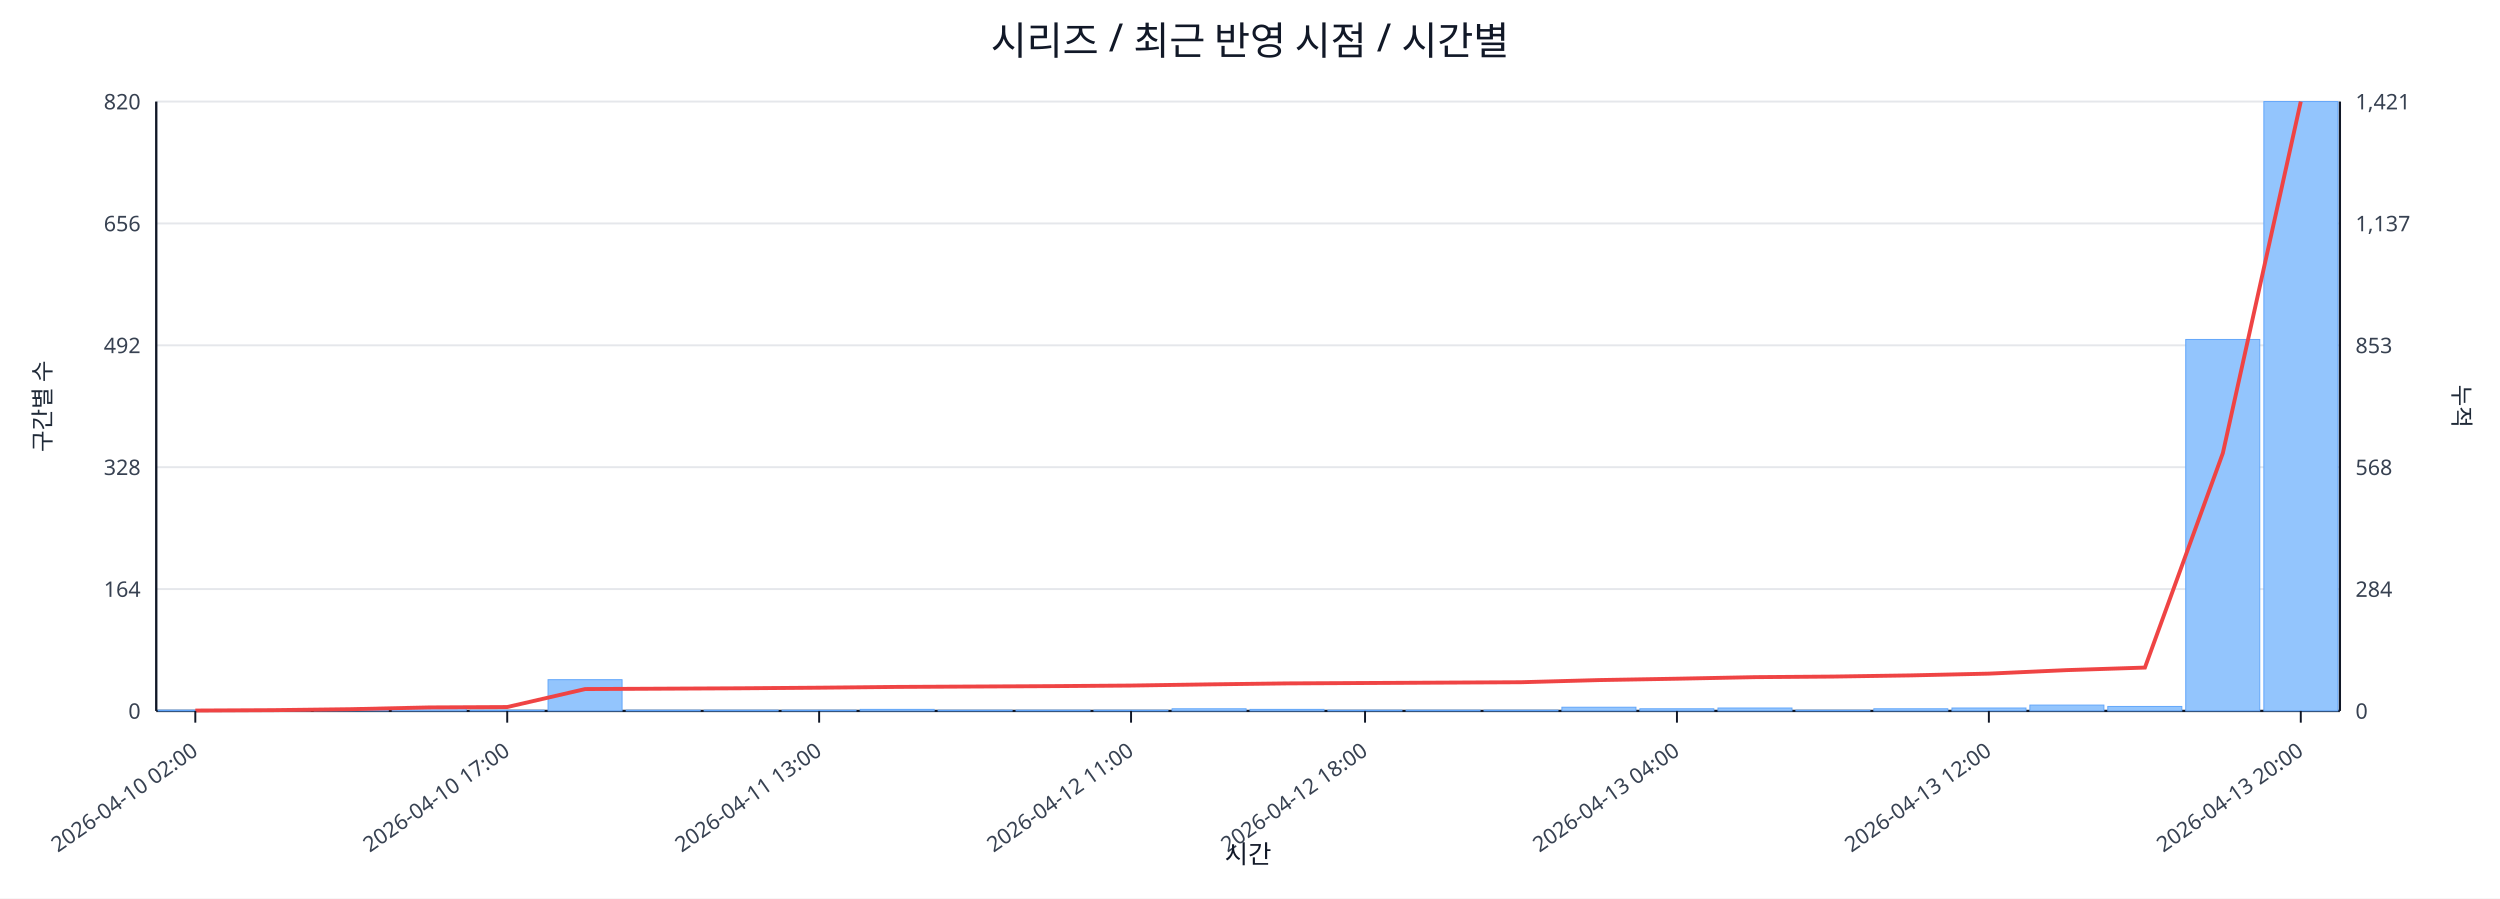
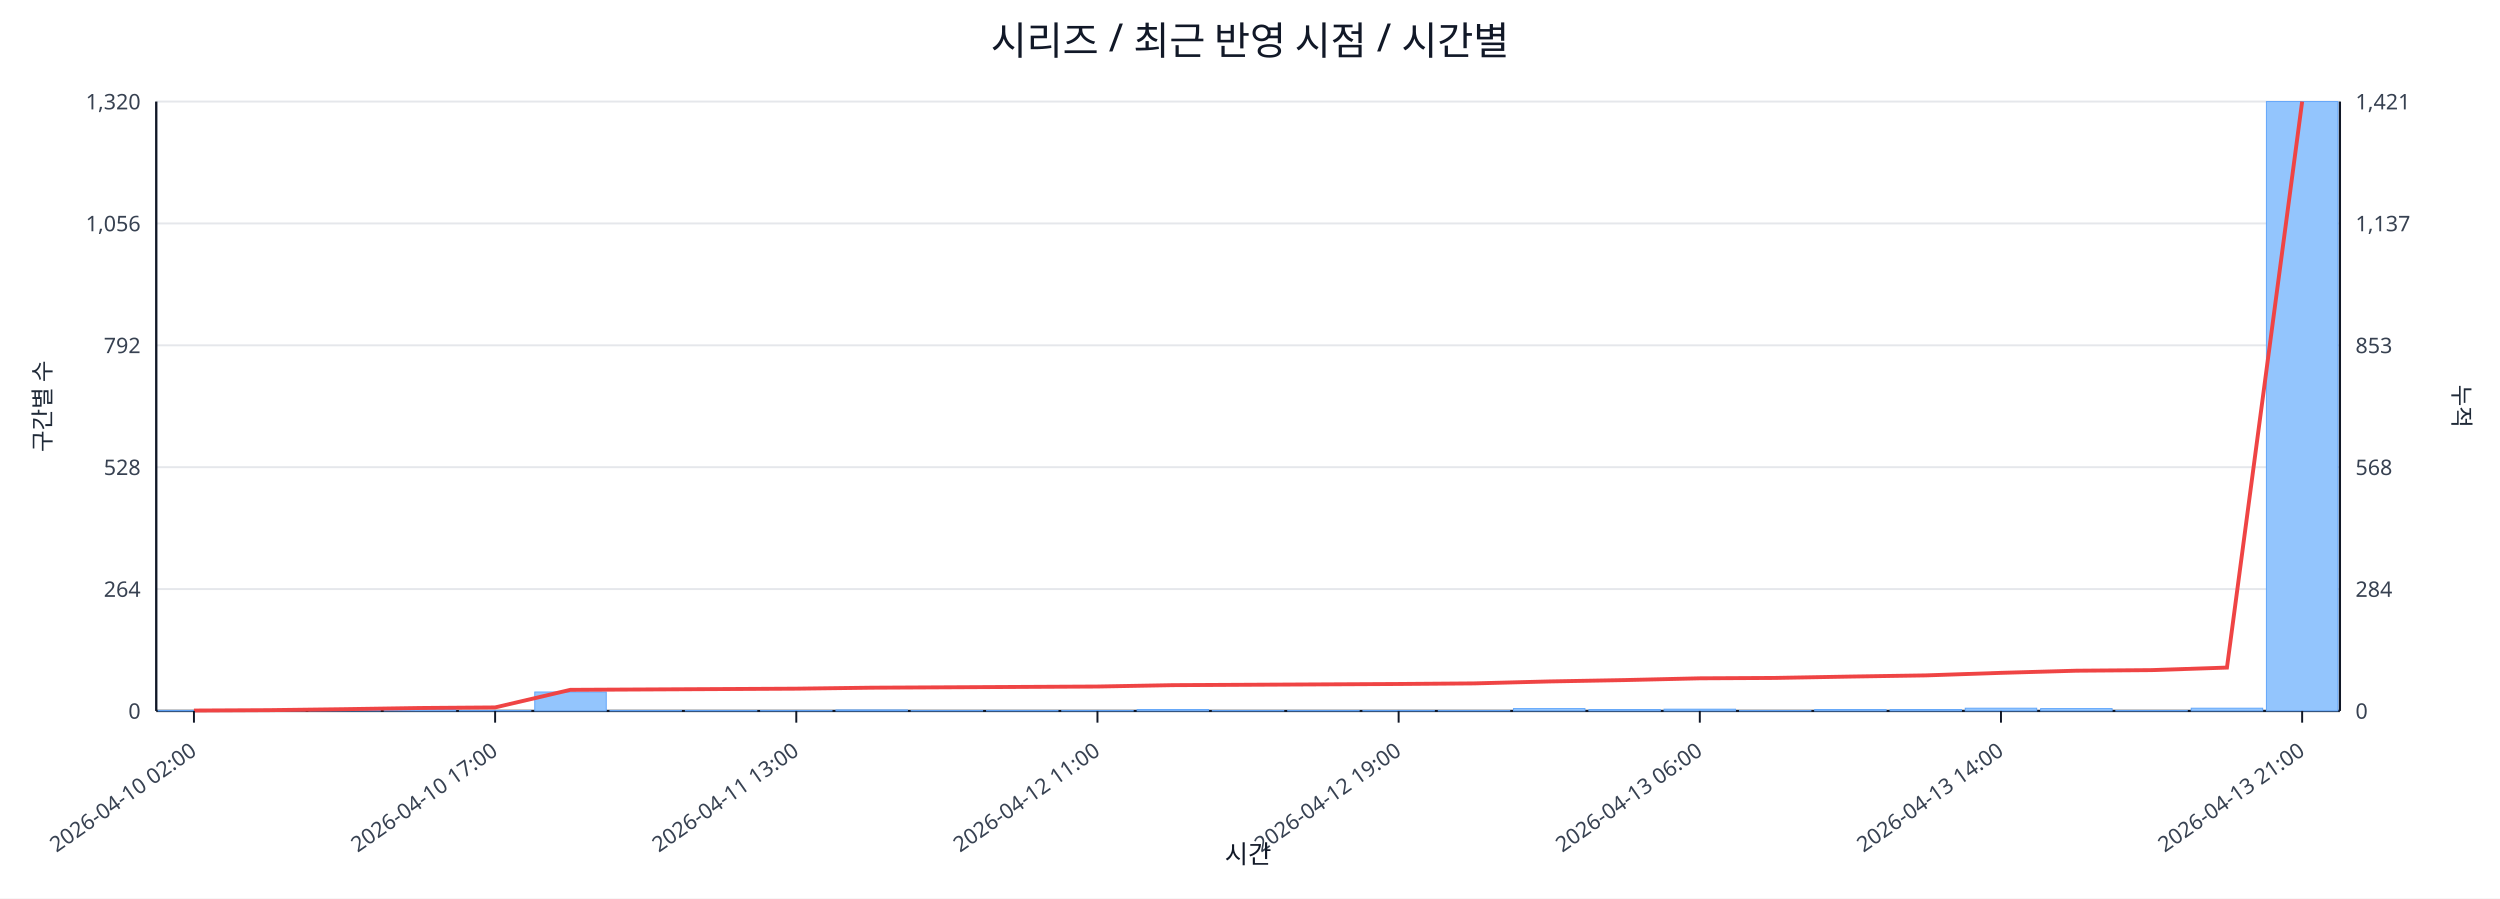
<svg xmlns="http://www.w3.org/2000/svg" width="1280" height="460" viewBox="0 0 1280 460">
  <rect x="0" y="0" width="100%" height="100%" fill="#ffffff" />
  <text x="640.0" y="28" font-size="20" text-anchor="middle" font-family="sans-serif" fill="#111827">시리즈 / 최근 반영 시점 / 시간별</text>
  <line x1="80.0" y1="52.0" x2="1198.0" y2="52.0" stroke="#e5e7eb" stroke-width="1" />
-   <text x="72.0" y="56.0" font-size="11" text-anchor="end" font-family="sans-serif" fill="#374151">820</text>
+   <text x="72.0" y="56.0" font-size="11" text-anchor="end" font-family="sans-serif" fill="#374151">1,320</text>
  <text x="1206.0" y="56.0" font-size="11" text-anchor="start" font-family="sans-serif" fill="#374151">1,421</text>
  <line x1="80.0" y1="114.4" x2="1198.0" y2="114.4" stroke="#e5e7eb" stroke-width="1" />
-   <text x="72.0" y="118.4" font-size="11" text-anchor="end" font-family="sans-serif" fill="#374151">656</text>
+   <text x="72.0" y="118.4" font-size="11" text-anchor="end" font-family="sans-serif" fill="#374151">1,056</text>
  <text x="1206.0" y="118.4" font-size="11" text-anchor="start" font-family="sans-serif" fill="#374151">1,137</text>
  <line x1="80.0" y1="176.8" x2="1198.0" y2="176.8" stroke="#e5e7eb" stroke-width="1" />
-   <text x="72.0" y="180.8" font-size="11" text-anchor="end" font-family="sans-serif" fill="#374151">492</text>
+   <text x="72.0" y="180.8" font-size="11" text-anchor="end" font-family="sans-serif" fill="#374151">792</text>
  <text x="1206.0" y="180.8" font-size="11" text-anchor="start" font-family="sans-serif" fill="#374151">853</text>
  <line x1="80.0" y1="239.2" x2="1198.0" y2="239.2" stroke="#e5e7eb" stroke-width="1" />
-   <text x="72.0" y="243.2" font-size="11" text-anchor="end" font-family="sans-serif" fill="#374151">328</text>
+   <text x="72.0" y="243.2" font-size="11" text-anchor="end" font-family="sans-serif" fill="#374151">528</text>
  <text x="1206.0" y="243.2" font-size="11" text-anchor="start" font-family="sans-serif" fill="#374151">568</text>
  <line x1="80.0" y1="301.6" x2="1198.0" y2="301.6" stroke="#e5e7eb" stroke-width="1" />
-   <text x="72.0" y="305.6" font-size="11" text-anchor="end" font-family="sans-serif" fill="#374151">164</text>
+   <text x="72.0" y="305.6" font-size="11" text-anchor="end" font-family="sans-serif" fill="#374151">264</text>
  <text x="1206.0" y="305.6" font-size="11" text-anchor="start" font-family="sans-serif" fill="#374151">284</text>
  <line x1="80.0" y1="364.0" x2="1198.0" y2="364.0" stroke="#e5e7eb" stroke-width="1" />
  <text x="72.0" y="368.0" font-size="11" text-anchor="end" font-family="sans-serif" fill="#374151">0</text>
  <text x="1206.0" y="368.0" font-size="11" text-anchor="start" font-family="sans-serif" fill="#374151">0</text>
  <line x1="80.0" y1="364.0" x2="1198.0" y2="364.0" stroke="#111827" stroke-width="1.2" />
  <line x1="80.0" y1="52.0" x2="80.0" y2="364.0" stroke="#111827" stroke-width="1.2" />
  <line x1="1198.0" y1="52.0" x2="1198.0" y2="364.0" stroke="#111827" stroke-width="1.2" />
-   <rect x="81.0" y="363.6" width="37.9" height="0.4" fill="#93c5fd" stroke="#60a5fa" stroke-width="0.5" />
-   <rect x="120.9" y="363.6" width="37.9" height="0.4" fill="#93c5fd" stroke="#60a5fa" stroke-width="0.5" />
-   <rect x="160.9" y="363.2" width="37.9" height="0.8" fill="#93c5fd" stroke="#60a5fa" stroke-width="0.5" />
-   <rect x="200.8" y="362.5" width="37.9" height="1.5" fill="#93c5fd" stroke="#60a5fa" stroke-width="0.5" />
-   <rect x="240.7" y="363.6" width="37.9" height="0.4" fill="#93c5fd" stroke="#60a5fa" stroke-width="0.5" />
-   <rect x="280.6" y="348.0" width="37.9" height="16.0" fill="#93c5fd" stroke="#60a5fa" stroke-width="0.5" />
-   <rect x="320.6" y="363.6" width="37.9" height="0.4" fill="#93c5fd" stroke="#60a5fa" stroke-width="0.5" />
-   <rect x="360.5" y="363.6" width="37.9" height="0.4" fill="#93c5fd" stroke="#60a5fa" stroke-width="0.5" />
-   <rect x="400.4" y="363.6" width="37.9" height="0.4" fill="#93c5fd" stroke="#60a5fa" stroke-width="0.5" />
-   <rect x="440.4" y="363.2" width="37.9" height="0.8" fill="#93c5fd" stroke="#60a5fa" stroke-width="0.5" />
-   <rect x="480.3" y="363.6" width="37.9" height="0.4" fill="#93c5fd" stroke="#60a5fa" stroke-width="0.5" />
-   <rect x="520.2" y="363.6" width="37.9" height="0.4" fill="#93c5fd" stroke="#60a5fa" stroke-width="0.5" />
-   <rect x="560.1" y="363.6" width="37.9" height="0.4" fill="#93c5fd" stroke="#60a5fa" stroke-width="0.5" />
-   <rect x="600.1" y="362.9" width="37.9" height="1.1" fill="#93c5fd" stroke="#60a5fa" stroke-width="0.5" />
-   <rect x="640.0" y="363.2" width="37.9" height="0.8" fill="#93c5fd" stroke="#60a5fa" stroke-width="0.5" />
-   <rect x="679.9" y="363.6" width="37.9" height="0.4" fill="#93c5fd" stroke="#60a5fa" stroke-width="0.5" />
-   <rect x="719.9" y="363.6" width="37.9" height="0.4" fill="#93c5fd" stroke="#60a5fa" stroke-width="0.5" />
-   <rect x="759.8" y="363.6" width="37.9" height="0.4" fill="#93c5fd" stroke="#60a5fa" stroke-width="0.5" />
-   <rect x="799.7" y="362.1" width="37.9" height="1.9" fill="#93c5fd" stroke="#60a5fa" stroke-width="0.5" />
-   <rect x="839.6" y="362.9" width="37.9" height="1.1" fill="#93c5fd" stroke="#60a5fa" stroke-width="0.5" />
-   <rect x="879.6" y="362.5" width="37.9" height="1.5" fill="#93c5fd" stroke="#60a5fa" stroke-width="0.5" />
-   <rect x="919.5" y="363.6" width="37.9" height="0.4" fill="#93c5fd" stroke="#60a5fa" stroke-width="0.5" />
-   <rect x="959.4" y="362.9" width="37.9" height="1.1" fill="#93c5fd" stroke="#60a5fa" stroke-width="0.5" />
-   <rect x="999.4" y="362.5" width="37.9" height="1.5" fill="#93c5fd" stroke="#60a5fa" stroke-width="0.5" />
-   <rect x="1039.3" y="361.0" width="37.9" height="3.0" fill="#93c5fd" stroke="#60a5fa" stroke-width="0.5" />
-   <rect x="1079.2" y="361.7" width="37.9" height="2.3" fill="#93c5fd" stroke="#60a5fa" stroke-width="0.5" />
-   <rect x="1119.1" y="173.8" width="37.9" height="190.2" fill="#93c5fd" stroke="#60a5fa" stroke-width="0.5" />
-   <rect x="1159.1" y="52.0" width="37.9" height="312.0" fill="#93c5fd" stroke="#60a5fa" stroke-width="0.5" />
-   <polyline fill="none" stroke="#ef4444" stroke-width="2" points="100.0,363.8 139.9,363.6 179.8,363.1 219.8,362.2 259.7,362.0 299.6,352.8 339.5,352.6 379.5,352.4 419.4,352.1 459.3,351.7 499.3,351.5 539.2,351.3 579.1,351.0 619.0,350.4 659.0,349.9 698.9,349.7 738.8,349.5 778.8,349.3 818.7,348.2 858.6,347.5 898.5,346.7 938.5,346.4 978.4,345.8 1018.3,344.9 1058.2,343.1 1098.2,341.8 1138.1,232.0 1178.0,52.0" />
-   <line x1="100.0" y1="364.0" x2="100.0" y2="370.0" stroke="#111827" stroke-width="1" />
-   <text x="102.0" y="386.0" font-size="11" text-anchor="end" transform="rotate(-35 102.0 386.0)" font-family="sans-serif" fill="#374151">2026-04-10 02:00</text>
-   <line x1="259.7" y1="364.0" x2="259.7" y2="370.0" stroke="#111827" stroke-width="1" />
-   <text x="261.7" y="386.0" font-size="11" text-anchor="end" transform="rotate(-35 261.7 386.0)" font-family="sans-serif" fill="#374151">2026-04-10 17:00</text>
-   <line x1="419.4" y1="364.0" x2="419.4" y2="370.0" stroke="#111827" stroke-width="1" />
-   <text x="421.4" y="386.0" font-size="11" text-anchor="end" transform="rotate(-35 421.4 386.0)" font-family="sans-serif" fill="#374151">2026-04-11 13:00</text>
-   <line x1="579.1" y1="364.0" x2="579.1" y2="370.0" stroke="#111827" stroke-width="1" />
-   <text x="581.1" y="386.0" font-size="11" text-anchor="end" transform="rotate(-35 581.1 386.0)" font-family="sans-serif" fill="#374151">2026-04-12 11:00</text>
-   <line x1="698.9" y1="364.0" x2="698.9" y2="370.0" stroke="#111827" stroke-width="1" />
-   <text x="700.9" y="386.0" font-size="11" text-anchor="end" transform="rotate(-35 700.9 386.0)" font-family="sans-serif" fill="#374151">2026-04-12 18:00</text>
-   <line x1="858.6" y1="364.0" x2="858.6" y2="370.0" stroke="#111827" stroke-width="1" />
-   <text x="860.6" y="386.0" font-size="11" text-anchor="end" transform="rotate(-35 860.6 386.0)" font-family="sans-serif" fill="#374151">2026-04-13 04:00</text>
-   <line x1="1018.3" y1="364.0" x2="1018.3" y2="370.0" stroke="#111827" stroke-width="1" />
-   <text x="1020.3" y="386.0" font-size="11" text-anchor="end" transform="rotate(-35 1020.3 386.0)" font-family="sans-serif" fill="#374151">2026-04-13 12:00</text>
-   <line x1="1178.0" y1="364.0" x2="1178.0" y2="370.0" stroke="#111827" stroke-width="1" />
-   <text x="1180.0" y="386.0" font-size="11" text-anchor="end" transform="rotate(-35 1180.0 386.0)" font-family="sans-serif" fill="#374151">2026-04-13 20:00</text>
+   <rect x="81.0" y="363.8" width="36.6" height="0.2" fill="#93c5fd" stroke="#60a5fa" stroke-width="0.5" />
+   <rect x="119.6" y="363.8" width="36.6" height="0.2" fill="#93c5fd" stroke="#60a5fa" stroke-width="0.5" />
+   <rect x="158.1" y="363.5" width="36.6" height="0.5" fill="#93c5fd" stroke="#60a5fa" stroke-width="0.5" />
+   <rect x="196.7" y="363.3" width="36.6" height="0.7" fill="#93c5fd" stroke="#60a5fa" stroke-width="0.5" />
+   <rect x="235.2" y="363.8" width="36.6" height="0.2" fill="#93c5fd" stroke="#60a5fa" stroke-width="0.5" />
+   <rect x="273.8" y="354.3" width="36.6" height="9.7" fill="#93c5fd" stroke="#60a5fa" stroke-width="0.5" />
+   <rect x="312.3" y="363.8" width="36.6" height="0.2" fill="#93c5fd" stroke="#60a5fa" stroke-width="0.5" />
+   <rect x="350.9" y="363.8" width="36.6" height="0.2" fill="#93c5fd" stroke="#60a5fa" stroke-width="0.5" />
+   <rect x="389.4" y="363.8" width="36.6" height="0.2" fill="#93c5fd" stroke="#60a5fa" stroke-width="0.5" />
+   <rect x="428.0" y="363.5" width="36.6" height="0.5" fill="#93c5fd" stroke="#60a5fa" stroke-width="0.5" />
+   <rect x="466.5" y="363.8" width="36.6" height="0.2" fill="#93c5fd" stroke="#60a5fa" stroke-width="0.5" />
+   <rect x="505.1" y="363.8" width="36.6" height="0.2" fill="#93c5fd" stroke="#60a5fa" stroke-width="0.5" />
+   <rect x="543.6" y="363.8" width="36.6" height="0.2" fill="#93c5fd" stroke="#60a5fa" stroke-width="0.5" />
+   <rect x="582.2" y="363.3" width="36.6" height="0.7" fill="#93c5fd" stroke="#60a5fa" stroke-width="0.5" />
+   <rect x="620.7" y="363.8" width="36.6" height="0.2" fill="#93c5fd" stroke="#60a5fa" stroke-width="0.5" />
+   <rect x="659.3" y="363.8" width="36.6" height="0.2" fill="#93c5fd" stroke="#60a5fa" stroke-width="0.5" />
+   <rect x="697.8" y="363.8" width="36.6" height="0.2" fill="#93c5fd" stroke="#60a5fa" stroke-width="0.5" />
+   <rect x="736.4" y="363.8" width="36.6" height="0.2" fill="#93c5fd" stroke="#60a5fa" stroke-width="0.5" />
+   <rect x="774.9" y="362.8" width="36.6" height="1.2" fill="#93c5fd" stroke="#60a5fa" stroke-width="0.5" />
+   <rect x="813.5" y="363.3" width="36.6" height="0.7" fill="#93c5fd" stroke="#60a5fa" stroke-width="0.5" />
+   <rect x="852.0" y="363.1" width="36.6" height="0.9" fill="#93c5fd" stroke="#60a5fa" stroke-width="0.5" />
+   <rect x="890.6" y="363.8" width="36.6" height="0.2" fill="#93c5fd" stroke="#60a5fa" stroke-width="0.5" />
+   <rect x="929.1" y="363.3" width="36.6" height="0.7" fill="#93c5fd" stroke="#60a5fa" stroke-width="0.5" />
+   <rect x="967.7" y="363.3" width="36.6" height="0.7" fill="#93c5fd" stroke="#60a5fa" stroke-width="0.5" />
+   <rect x="1006.2" y="362.6" width="36.6" height="1.4" fill="#93c5fd" stroke="#60a5fa" stroke-width="0.5" />
+   <rect x="1044.8" y="362.8" width="36.6" height="1.2" fill="#93c5fd" stroke="#60a5fa" stroke-width="0.5" />
+   <rect x="1083.3" y="363.8" width="36.6" height="0.2" fill="#93c5fd" stroke="#60a5fa" stroke-width="0.5" />
+   <rect x="1121.9" y="362.6" width="36.6" height="1.4" fill="#93c5fd" stroke="#60a5fa" stroke-width="0.5" />
+   <rect x="1160.4" y="52.0" width="36.6" height="312.0" fill="#93c5fd" stroke="#60a5fa" stroke-width="0.5" />
+   <polyline fill="none" stroke="#ef4444" stroke-width="2" points="99.3,363.8 137.8,363.6 176.4,363.1 214.9,362.5 253.5,362.2 292.0,353.2 330.6,353.0 369.1,352.8 407.7,352.6 446.2,352.1 484.8,351.9 523.3,351.7 561.9,351.5 600.4,350.8 639.0,350.6 677.6,350.4 716.1,350.2 754.7,349.9 793.2,348.9 831.8,348.2 870.3,347.3 908.9,347.1 947.4,346.4 986.0,345.8 1024.5,344.5 1063.1,343.4 1101.6,343.1 1140.2,341.8 1178.7,52.0" />
+   <line x1="99.3" y1="364.0" x2="99.3" y2="370.0" stroke="#111827" stroke-width="1" />
+   <text x="101.3" y="386.0" font-size="11" text-anchor="end" transform="rotate(-35 101.3 386.0)" font-family="sans-serif" fill="#374151">2026-04-10 02:00</text>
+   <line x1="253.5" y1="364.0" x2="253.5" y2="370.0" stroke="#111827" stroke-width="1" />
+   <text x="255.5" y="386.0" font-size="11" text-anchor="end" transform="rotate(-35 255.5 386.0)" font-family="sans-serif" fill="#374151">2026-04-10 17:00</text>
+   <line x1="407.7" y1="364.0" x2="407.7" y2="370.0" stroke="#111827" stroke-width="1" />
+   <text x="409.7" y="386.0" font-size="11" text-anchor="end" transform="rotate(-35 409.7 386.0)" font-family="sans-serif" fill="#374151">2026-04-11 13:00</text>
+   <line x1="561.9" y1="364.0" x2="561.9" y2="370.0" stroke="#111827" stroke-width="1" />
+   <text x="563.9" y="386.0" font-size="11" text-anchor="end" transform="rotate(-35 563.9 386.0)" font-family="sans-serif" fill="#374151">2026-04-12 11:00</text>
+   <line x1="716.1" y1="364.0" x2="716.1" y2="370.0" stroke="#111827" stroke-width="1" />
+   <text x="718.1" y="386.0" font-size="11" text-anchor="end" transform="rotate(-35 718.1 386.0)" font-family="sans-serif" fill="#374151">2026-04-12 19:00</text>
+   <line x1="870.3" y1="364.0" x2="870.3" y2="370.0" stroke="#111827" stroke-width="1" />
+   <text x="872.3" y="386.0" font-size="11" text-anchor="end" transform="rotate(-35 872.3 386.0)" font-family="sans-serif" fill="#374151">2026-04-13 06:00</text>
+   <line x1="1024.5" y1="364.0" x2="1024.5" y2="370.0" stroke="#111827" stroke-width="1" />
+   <text x="1026.5" y="386.0" font-size="11" text-anchor="end" transform="rotate(-35 1026.5 386.0)" font-family="sans-serif" fill="#374151">2026-04-13 14:00</text>
+   <line x1="1178.7" y1="364.0" x2="1178.7" y2="370.0" stroke="#111827" stroke-width="1" />
+   <text x="1180.7" y="386.0" font-size="11" text-anchor="end" transform="rotate(-35 1180.7 386.0)" font-family="sans-serif" fill="#374151">2026-04-13 21:00</text>
  <text x="26" y="208.0" font-size="12" transform="rotate(-90 26 208.0)" text-anchor="middle" font-family="sans-serif" fill="#1f2937">구간별 수</text>
  <text x="1256.0" y="208.0" font-size="12" transform="rotate(90 1256.0 208.0)" text-anchor="middle" font-family="sans-serif" fill="#1f2937">누적</text>
  <text x="639.0" y="442.0" font-size="13" text-anchor="middle" font-family="sans-serif" fill="#111827">시간</text>
</svg>
